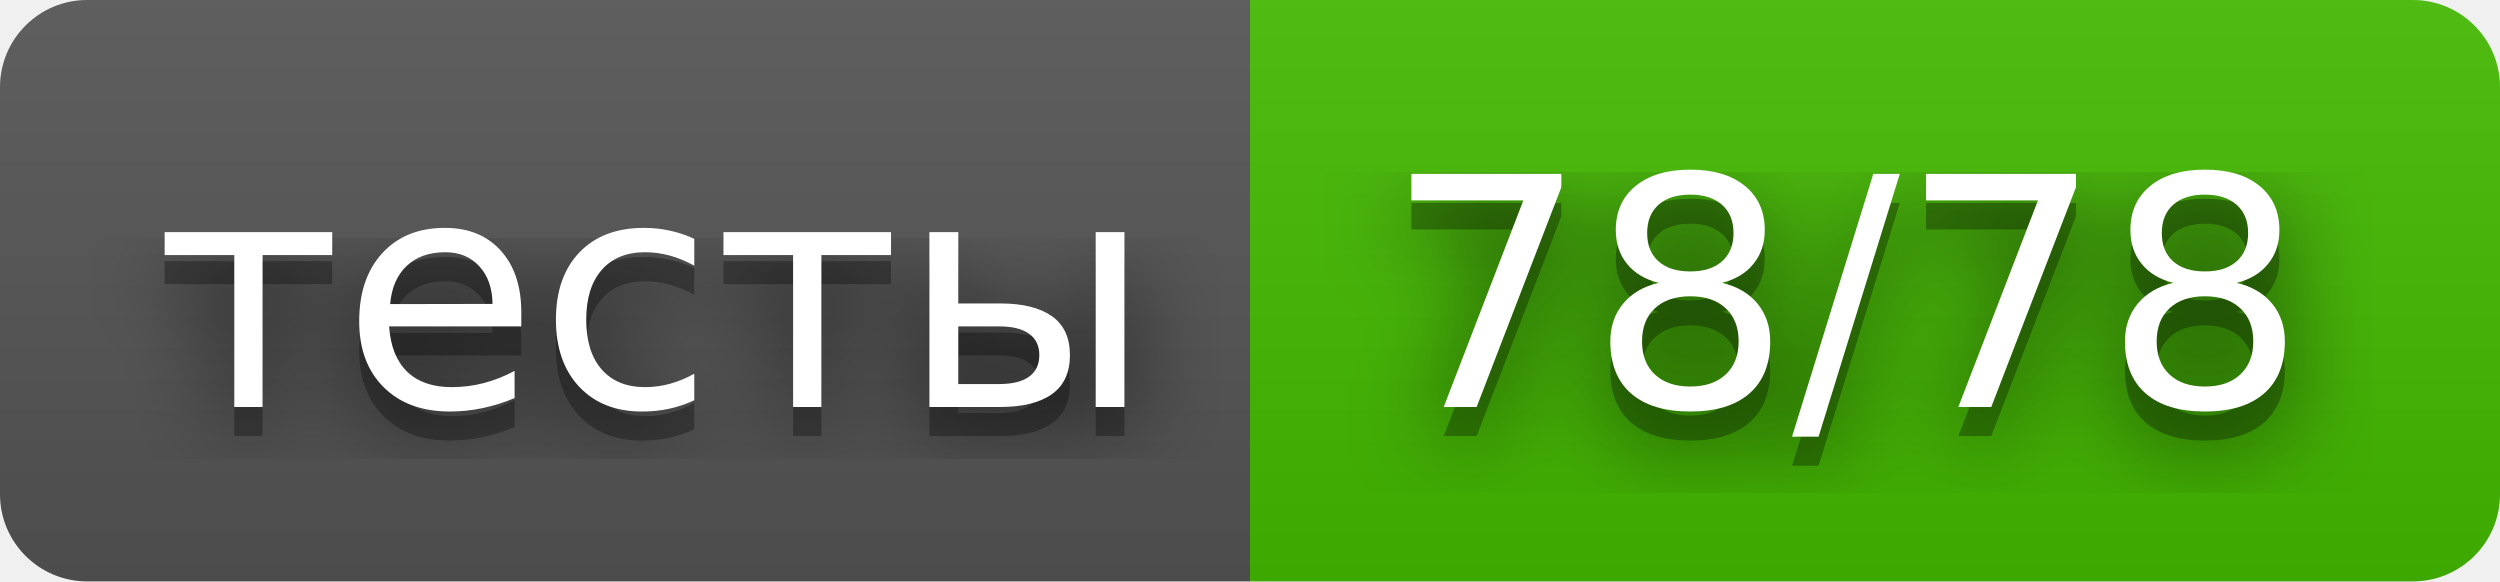
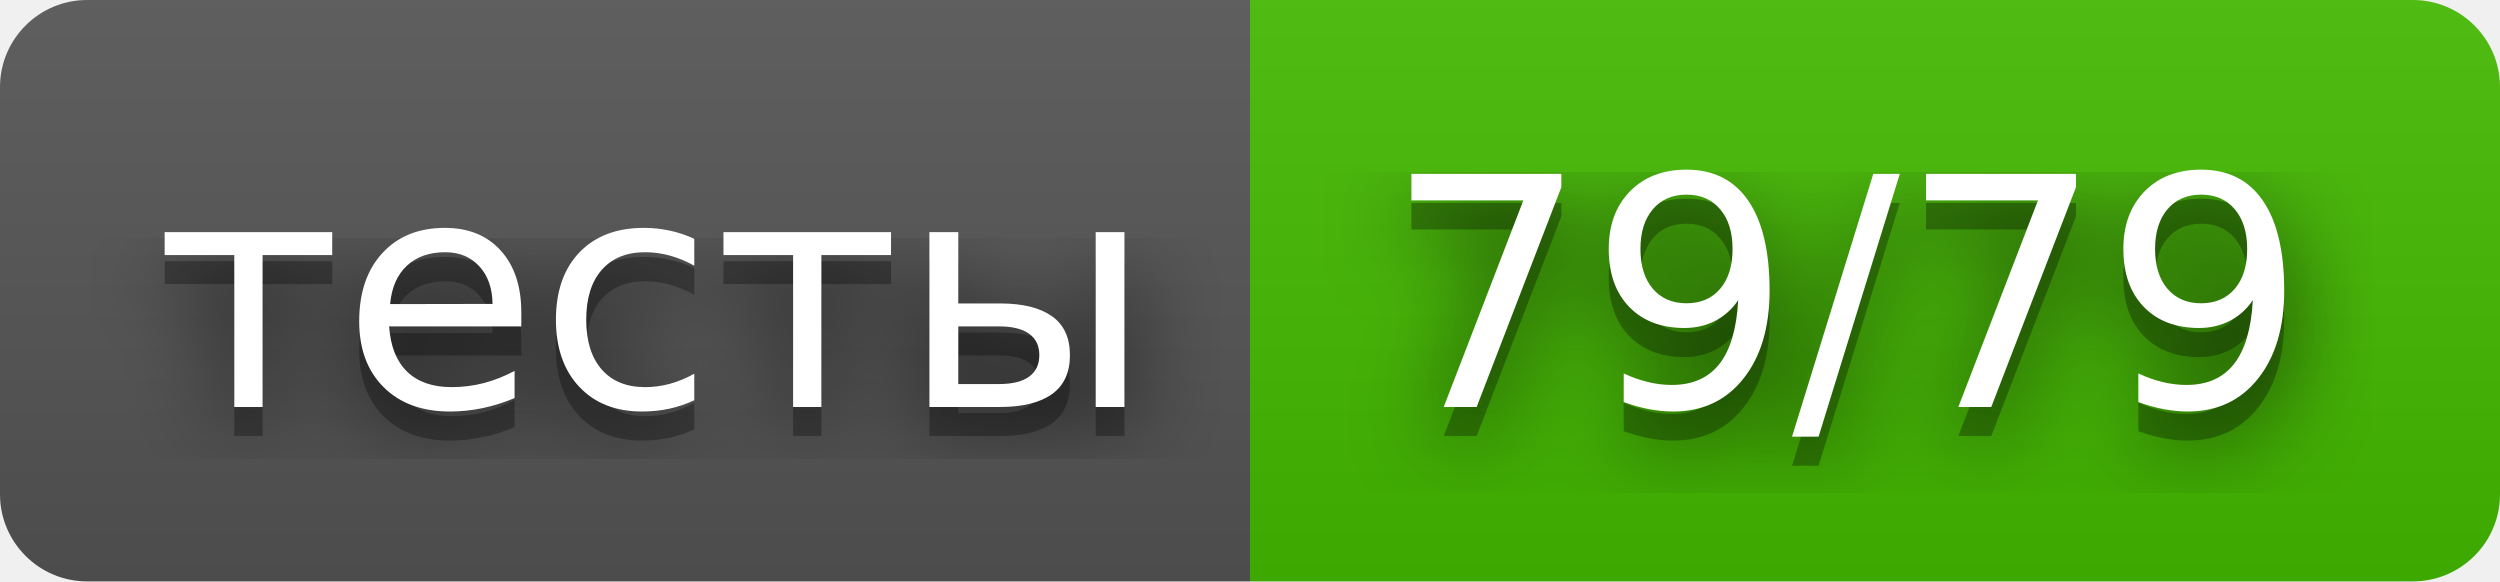
- <svg xmlns="http://www.w3.org/2000/svg" width="86" height="20" role="img" aria-label="тесты: 78/78">
+ <svg xmlns="http://www.w3.org/2000/svg" width="86" height="20" role="img" aria-label="тесты: 79/79">
  <filter id="blur">
    <feGaussianBlur stdDeviation="16" />
  </filter>
  <linearGradient id="s" x2="0" y2="100%">
    <stop offset="0" stop-color="#bbb" stop-opacity=".1" />
    <stop offset="1" stop-opacity=".1" />
  </linearGradient>
  <clipPath id="r">
    <rect width="86" height="20" rx="3" />
  </clipPath>
  <g clip-path="url(#r)">
    <rect width="43" height="20" fill="#555" />
    <rect x="43" width="43" height="20" fill="#4b0" />
    <rect width="86" height="20" fill="url(#s)" />
  </g>
  <g fill="#fff" text-anchor="middle" font-family="Verdana,Geneva,DejaVu Sans,sans-serif" text-rendering="geometricPrecision" font-size="110">
    <g transform="scale(.1)">
      <g aria-hidden="true" fill="#010101">
        <text x="225" y="150" fill-opacity=".8" filter="url(#blur)" textLength="330">тесты</text>
        <text x="225" y="150" fill-opacity=".3" textLength="330">тесты</text>
      </g>
      <text x="225" y="140" textLength="330">тесты</text>
    </g>
    <g transform="scale(.1)">
      <g aria-hidden="true" fill="#010101">
-         <text x="635" y="150" fill-opacity=".8" filter="url(#blur)" textLength="330">78/78</text>
-         <text x="635" y="150" fill-opacity=".3" textLength="330">78/78</text>
+         <text x="635" y="150" fill-opacity=".8" filter="url(#blur)" textLength="330">79/79</text>
+         <text x="635" y="150" fill-opacity=".3" textLength="330">79/79</text>
      </g>
-       <text x="635" y="140" textLength="330">78/78</text>
+       <text x="635" y="140" textLength="330">79/79</text>
    </g>
  </g>
</svg>
